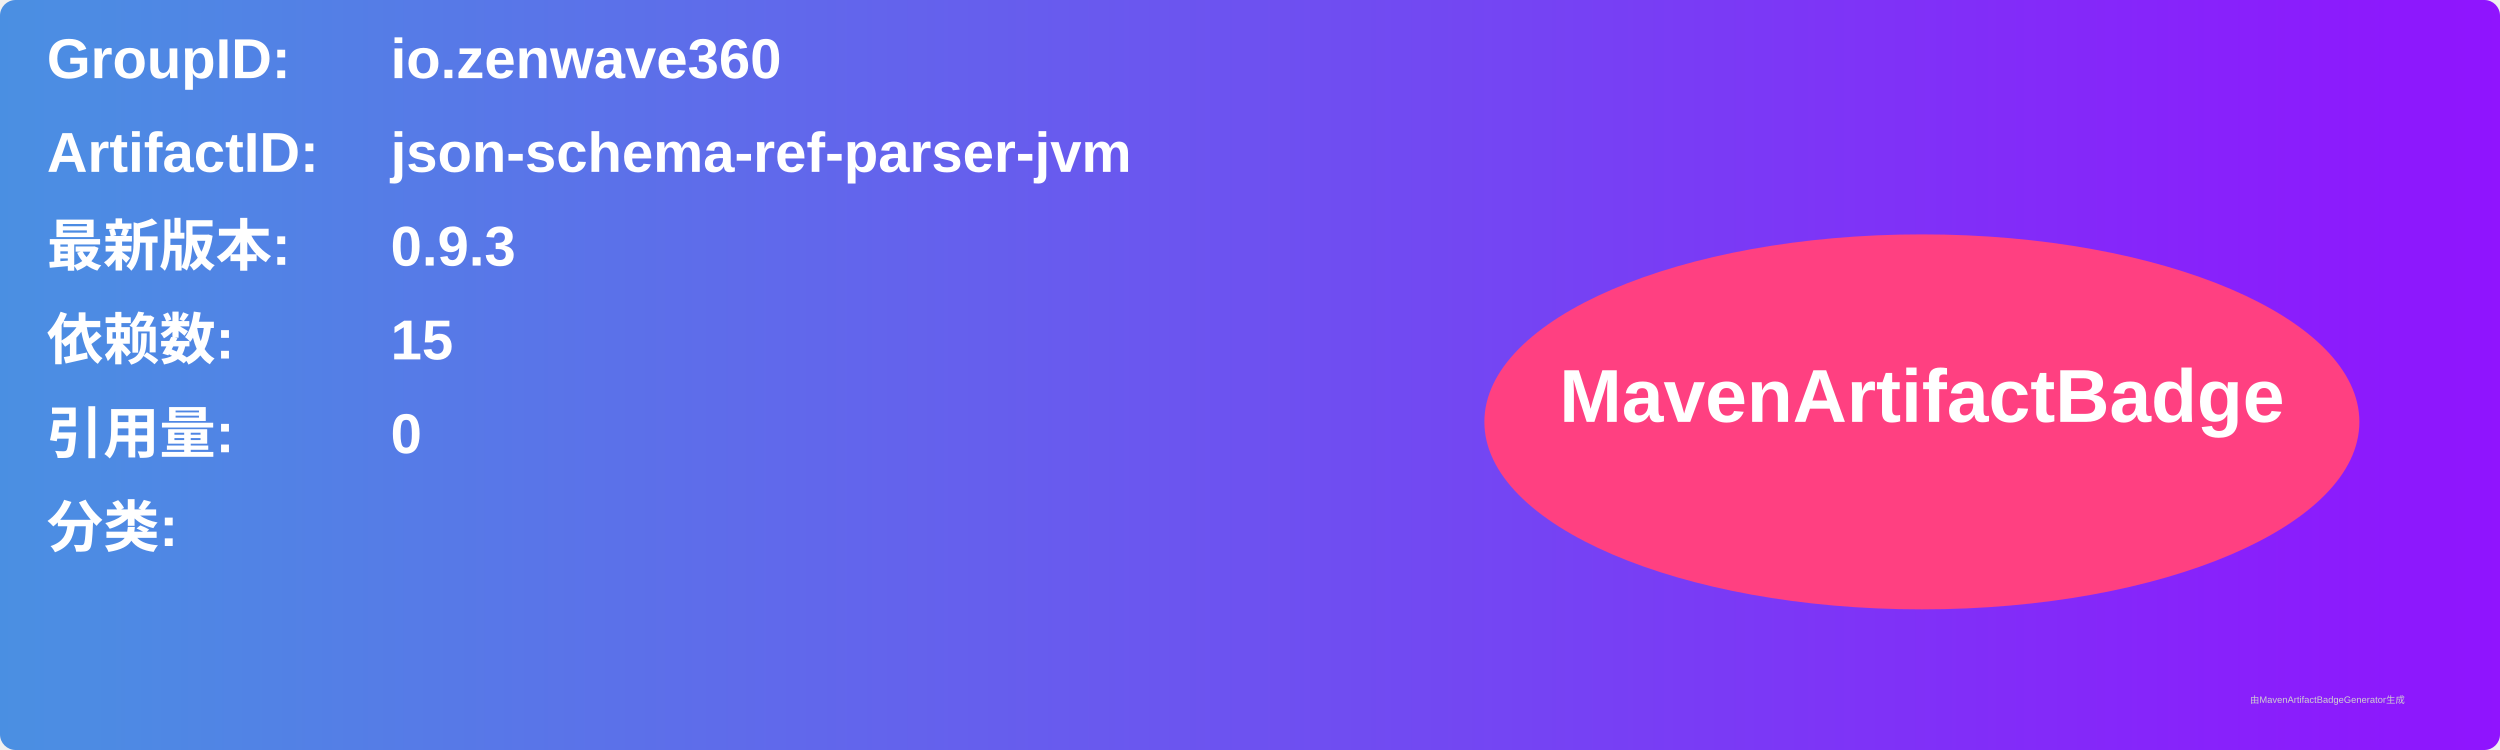
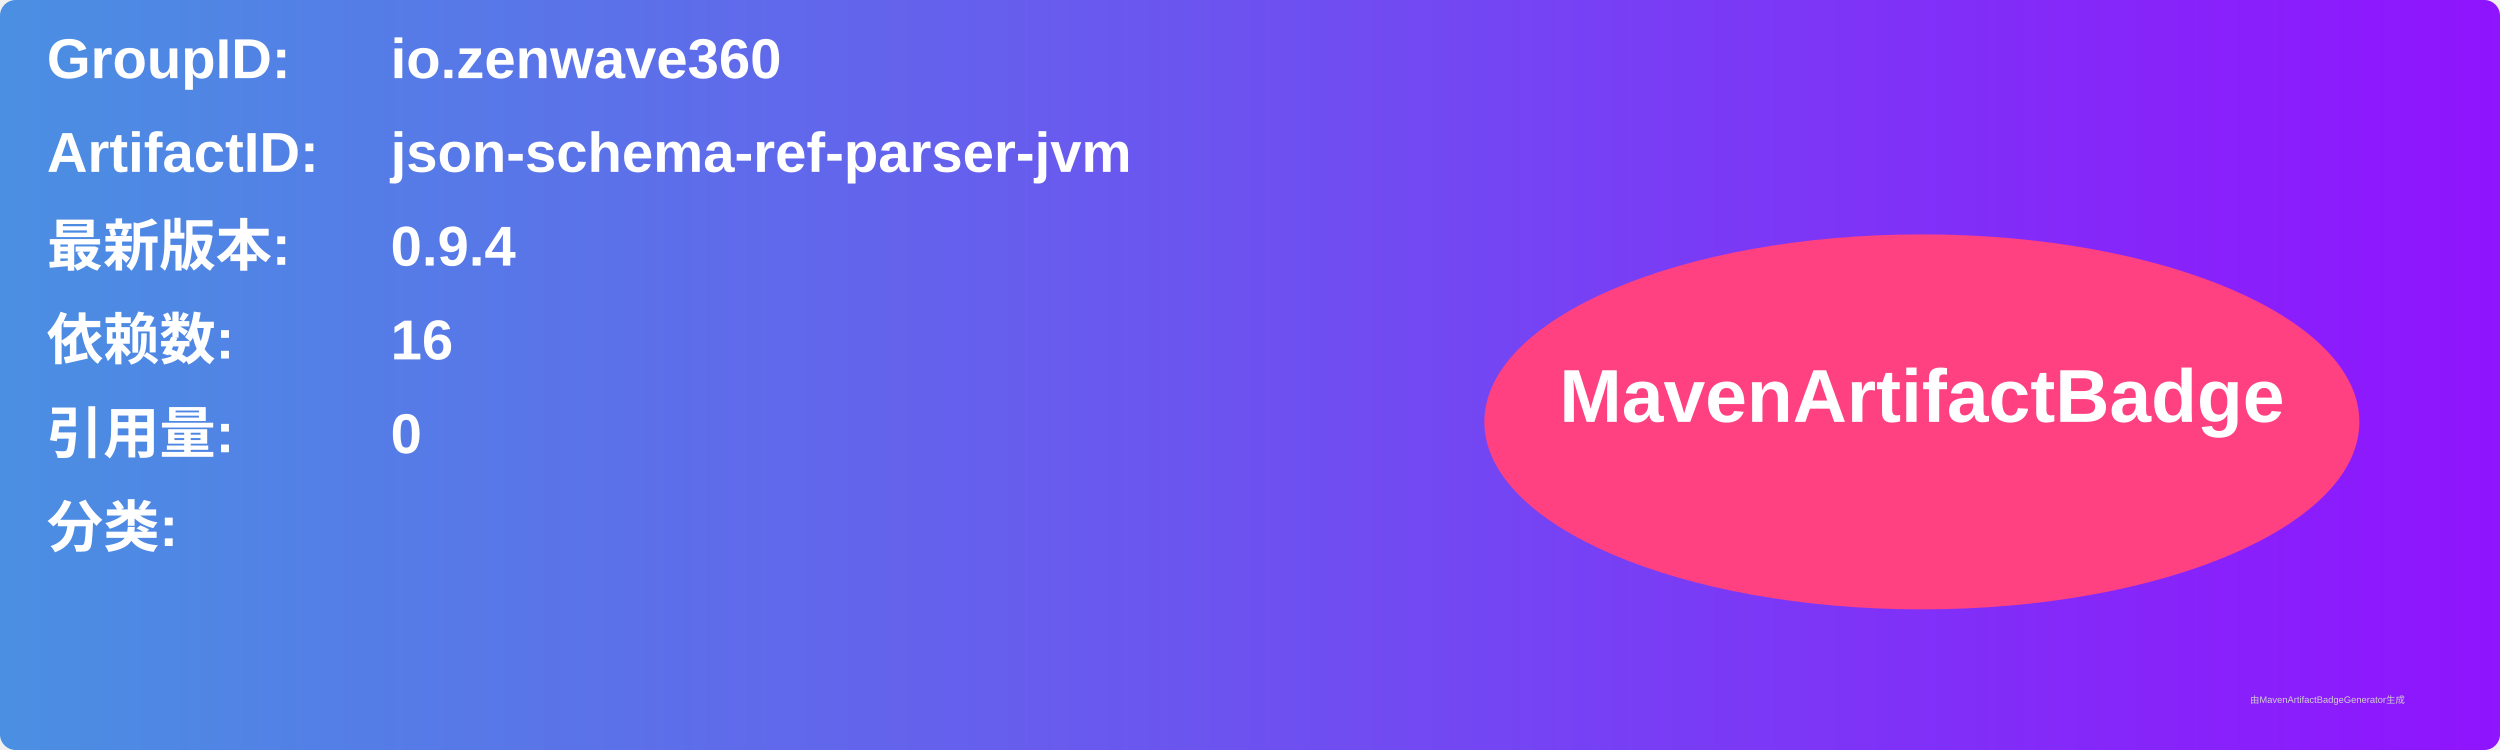
<svg xmlns="http://www.w3.org/2000/svg" width="800" height="240" viewBox="0 0 800 240">
  <linearGradient id="grad" x1="0%" y1="0%" x2="100%" y2="0%">
    <stop offset="0%" stop-color="#4a90e2" />
    <stop offset="100%" stop-color="#9013fe" />
  </linearGradient>
  <rect width="100%" height="100%" rx="5" ry="5" fill="url(#grad)" />
  <g transform="translate(15, 15)">
    <text x="0" y="10" font-family="Arial" font-size="18" fill="white" font-weight="bold" width="260">GroupID:</text>
    <text x="110" y="10" font-family="Arial" font-size="18" fill="white" font-weight="bold" width="460">io.zenwave360</text>
    <text x="0" y="40" font-family="Arial" font-size="18" fill="white" font-weight="bold" width="260">ArtifactID:</text>
    <text x="110" y="40" font-family="Arial" font-size="18" fill="white" font-weight="bold" width="460">json-schema-ref-parser-jvm</text>
    <text x="0" y="70" font-family="Arial" font-size="18" fill="white" font-weight="bold">最新版本:</text>
    <text x="110" y="70" font-family="Arial" font-size="18" fill="white" font-weight="bold">
-       <tspan font-weight="bold">0.9.3</tspan>
+       <tspan font-weight="bold">0.9.4</tspan>
    </text>
    <text x="0" y="100" font-family="Arial" font-size="18" fill="white" font-weight="bold">依赖数: </text>
    <text x="110" y="100" font-family="Arial" font-size="18" fill="white">
-       <tspan font-weight="bold">15</tspan>
+       <tspan font-weight="bold">16</tspan>
    </text>
    <text x="0" y="130" font-family="Arial" font-size="18" fill="white" font-weight="bold">引用量: </text>
    <text x="110" y="130" font-family="Arial" font-size="18" fill="white">
      <tspan font-weight="bold">0</tspan>
    </text>
    <text x="0" y="160" font-family="Arial" font-size="18" fill="white" font-weight="bold">分类:</text>
    <text x="10" y="190" font-family="Arial" font-size="10" fill="white">
      <tspan font-weight="bold" />
    </text>
    <ellipse cx="600" cy="120" rx="140" ry="60" fill="#ff4081" />
    <text x="600" y="120" text-anchor="middle" font-family="Arial" font-size="24" fill="white" font-weight="bold">MavenArtifactBadge</text>
  </g>
  <text x="720" y="225" font-family="Arial" font-size="3" fill="#d0d0d0">由MavenArtifactBadgeGenerator生成</text>
</svg>
